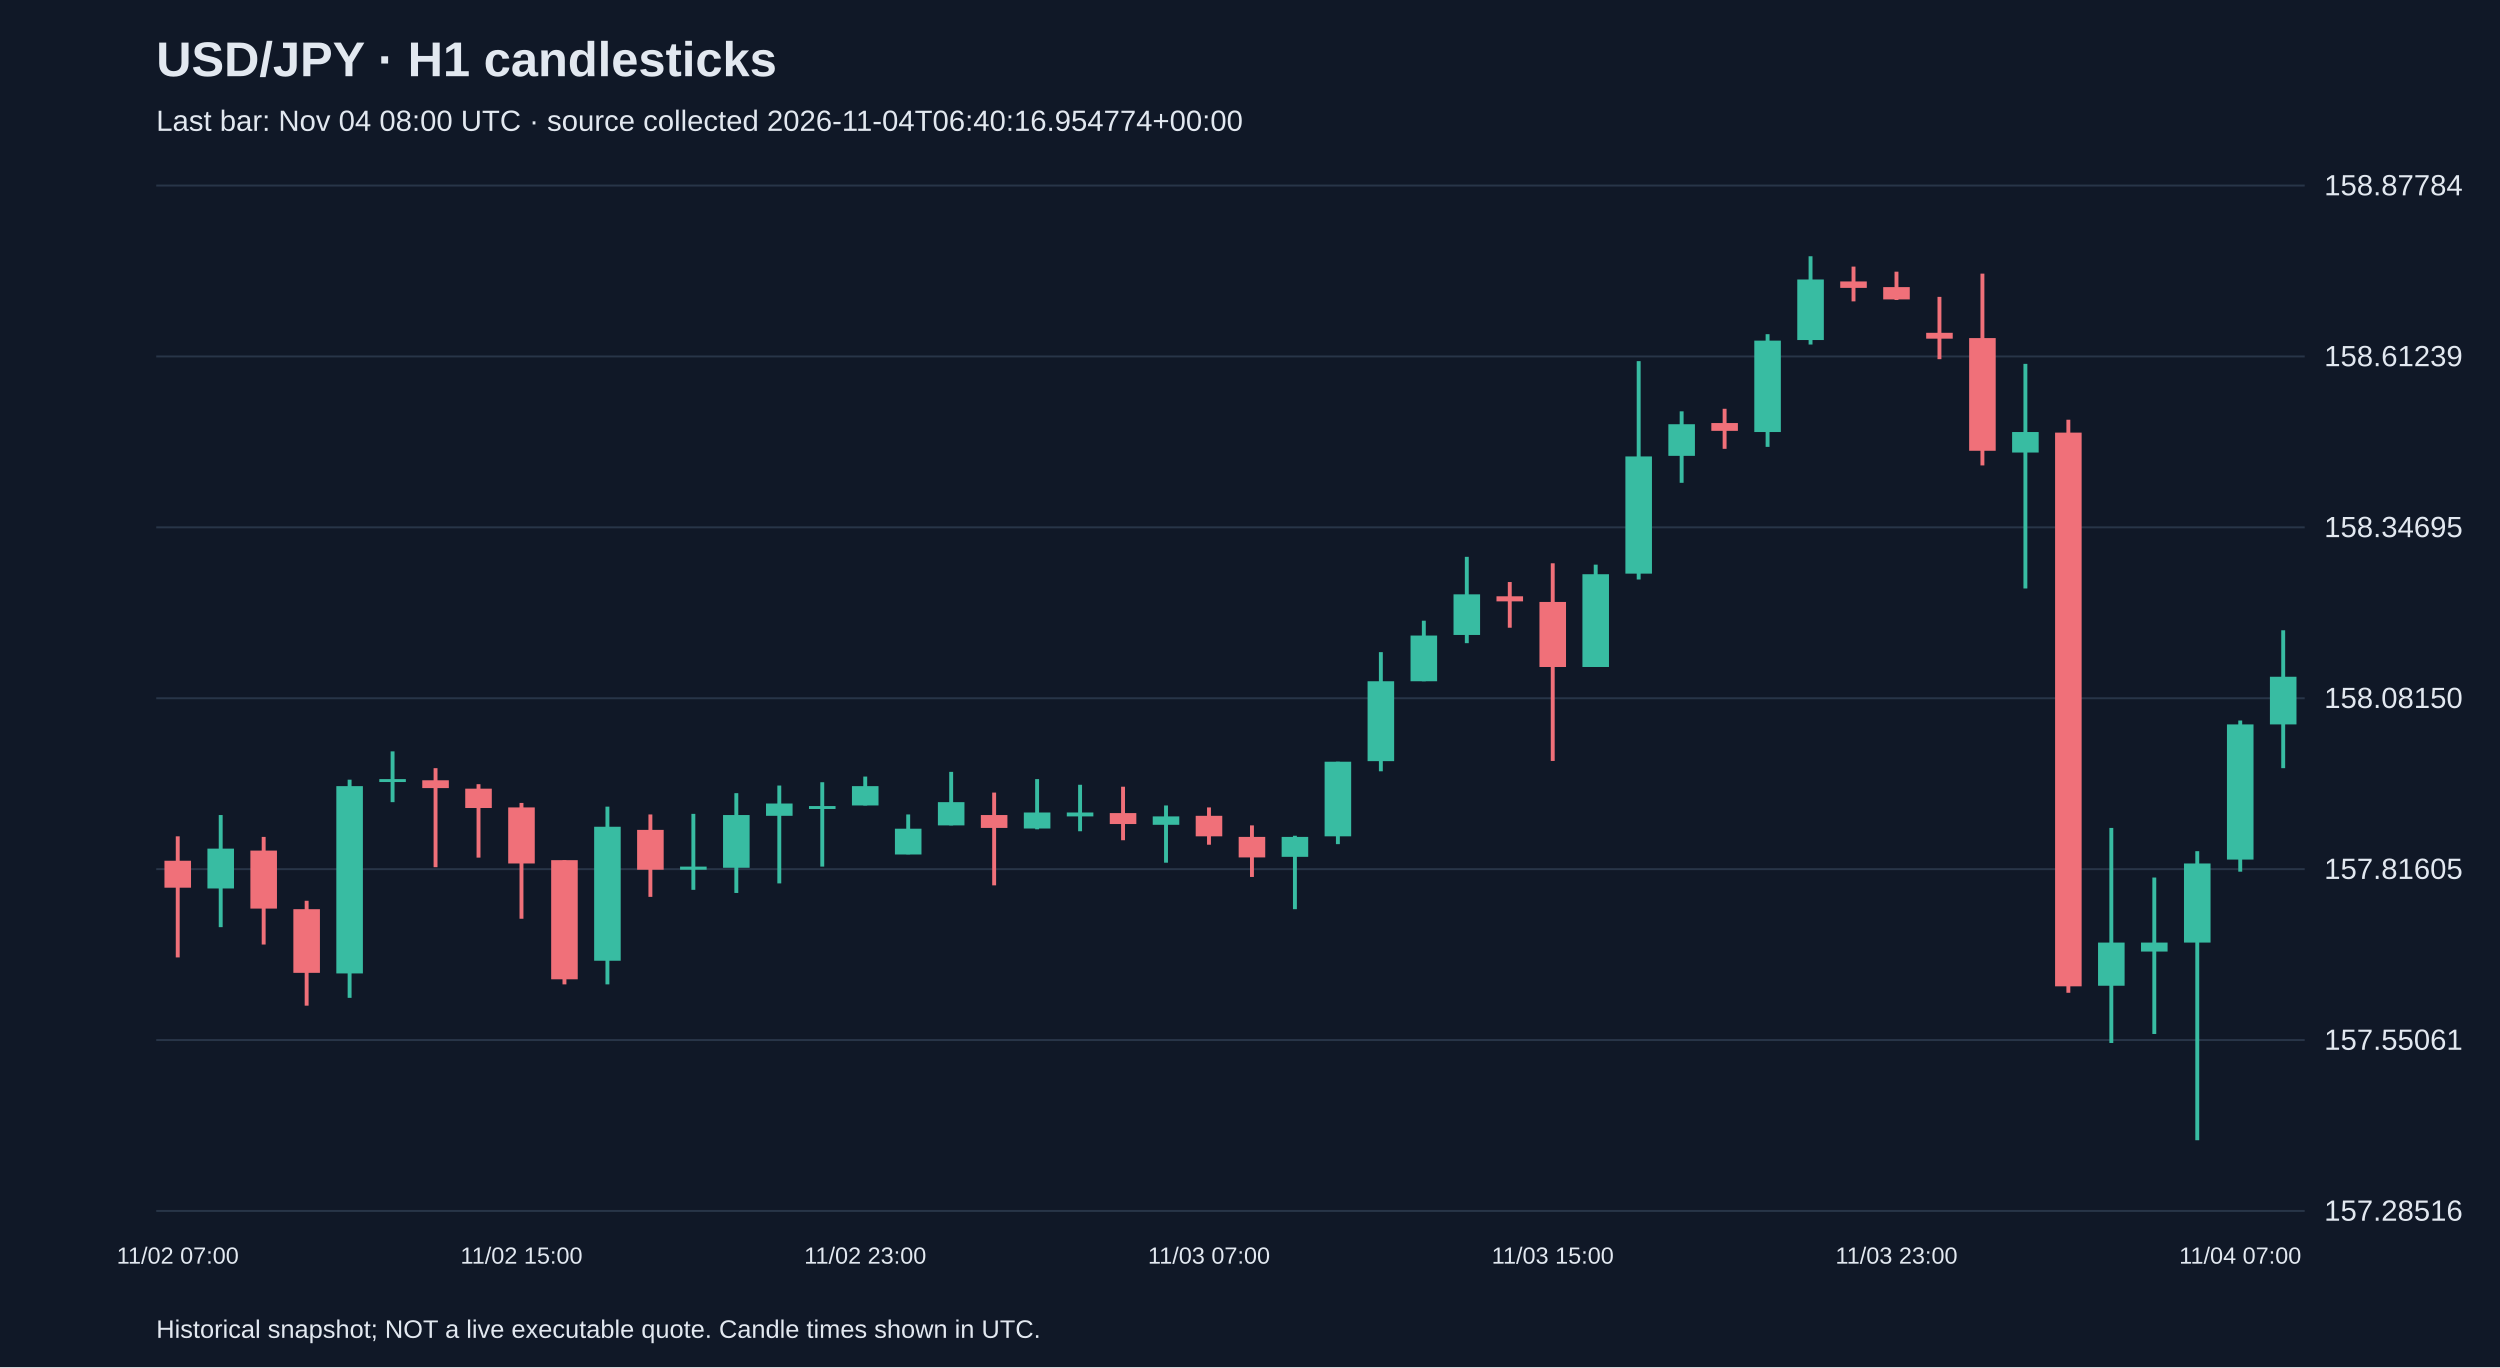
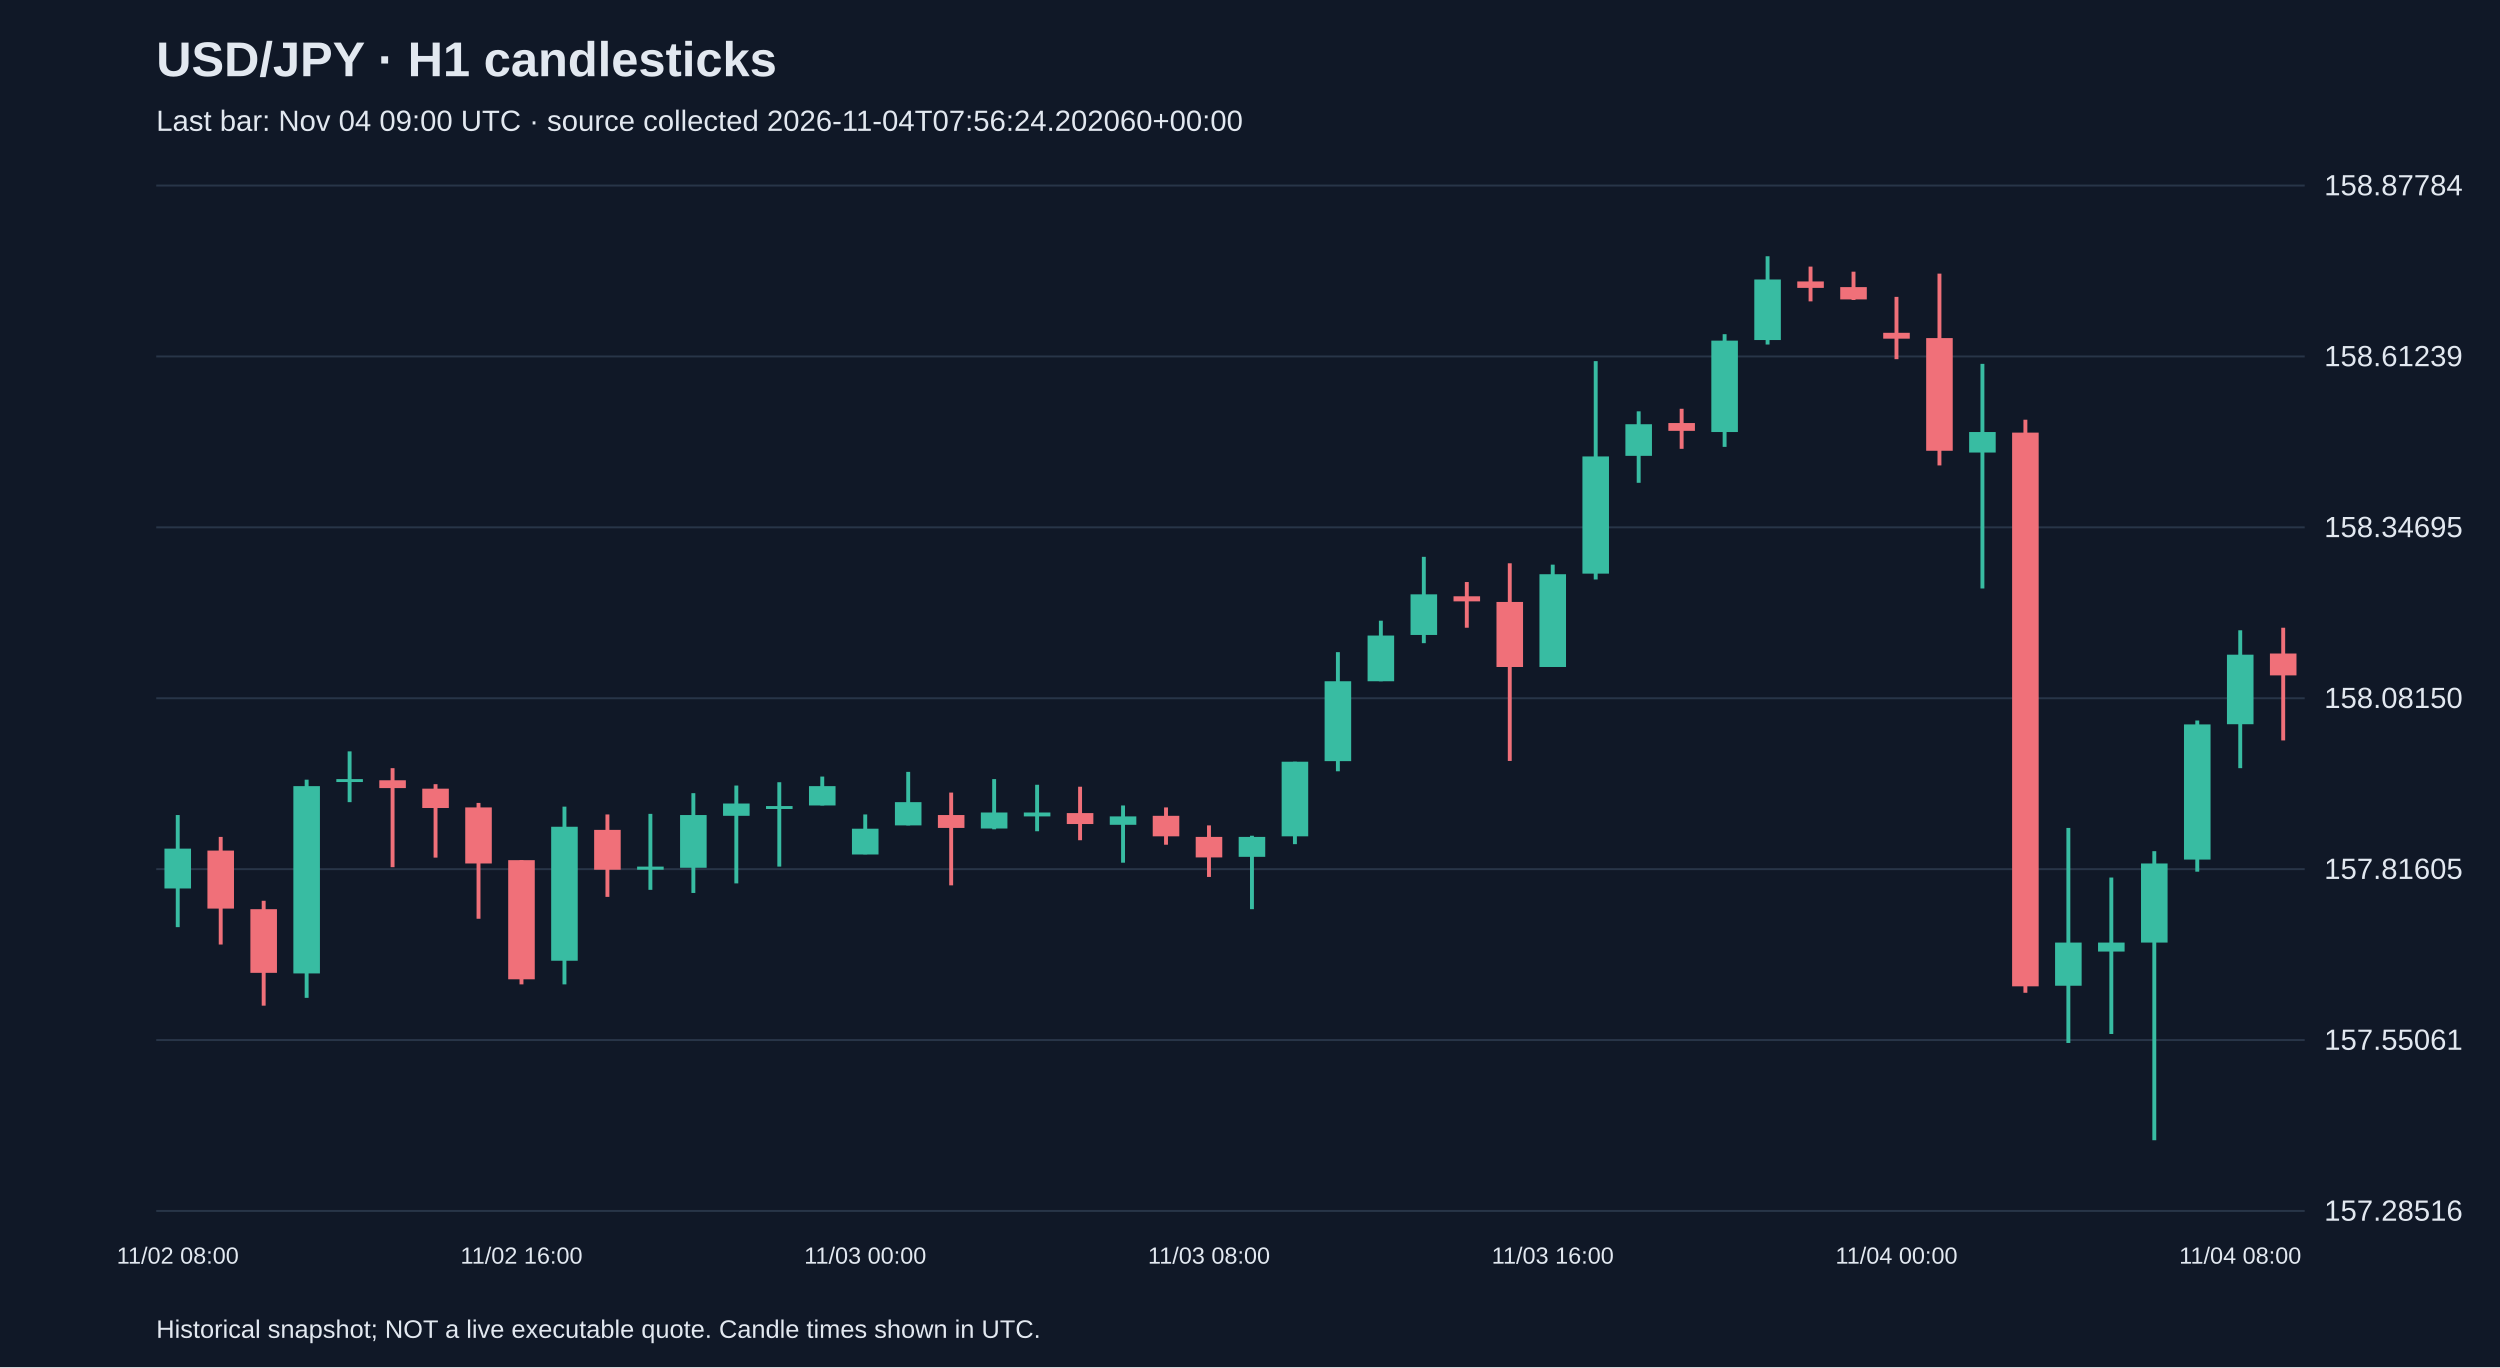
<svg xmlns="http://www.w3.org/2000/svg" viewBox="0 0 1280 700">
  <rect width="100%" height="100%" fill="#101827" />
  <style>text{font-family:Arial,sans-serif;fill:#e2e8f0}</style>
  <text x="80" y="39" font-size="25" font-weight="bold">USD/JPY · H1 candlesticks</text>
-   <text x="80" y="67" font-size="15" fill="#a6b1c5">Last bar: Nov 04 08:00 UTC · source collected 2026-11-04T06:40:16.954774+00:00</text>
+   <text x="80" y="67" font-size="15" fill="#a6b1c5">Last bar: Nov 04 09:00 UTC · source collected 2026-11-04T07:56:24.202060+00:00</text>
  <line x1="80" y1="620.0" x2="1180" y2="620.0" stroke="#283548" />
  <text x="1190" y="625.0" font-size="15">157.28516</text>
  <line x1="80" y1="532.5" x2="1180" y2="532.5" stroke="#283548" />
  <text x="1190" y="537.5" font-size="15">157.55061</text>
  <line x1="80" y1="445.0" x2="1180" y2="445.0" stroke="#283548" />
  <text x="1190" y="450.0" font-size="15">157.81605</text>
  <line x1="80" y1="357.5" x2="1180" y2="357.5" stroke="#283548" />
  <text x="1190" y="362.5" font-size="15">158.08150</text>
  <line x1="80" y1="270.0" x2="1180" y2="270.0" stroke="#283548" />
  <text x="1190" y="275.0" font-size="15">158.34695</text>
  <line x1="80" y1="182.5" x2="1180" y2="182.5" stroke="#283548" />
  <text x="1190" y="187.5" font-size="15">158.61239</text>
  <line x1="80" y1="95.0" x2="1180" y2="95.0" stroke="#283548" />
  <text x="1190" y="100.0" font-size="15">158.87784</text>
-   <line x1="91.0" y1="428.2" x2="91.0" y2="490.2" stroke="#f07079" stroke-width="2" />
-   <rect x="84.2" y="440.7" width="13.6" height="13.8" fill="#f07079" />
-   <text x="91.0" y="647" text-anchor="middle" font-size="12">11/02 07:00</text>
-   <line x1="113.0" y1="417.3" x2="113.0" y2="474.7" stroke="#38bca2" stroke-width="2" />
-   <rect x="106.2" y="434.5" width="13.6" height="20.4" fill="#38bca2" />
-   <line x1="135.0" y1="428.5" x2="135.0" y2="483.6" stroke="#f07079" stroke-width="2" />
-   <rect x="128.2" y="435.5" width="13.6" height="29.7" fill="#f07079" />
-   <line x1="157.0" y1="461.2" x2="157.0" y2="514.9" stroke="#f07079" stroke-width="2" />
-   <rect x="150.2" y="465.5" width="13.6" height="32.6" fill="#f07079" />
-   <line x1="179.0" y1="399.2" x2="179.0" y2="510.9" stroke="#38bca2" stroke-width="2" />
-   <rect x="172.2" y="402.5" width="13.6" height="95.9" fill="#38bca2" />
-   <line x1="201.0" y1="384.7" x2="201.0" y2="410.7" stroke="#38bca2" stroke-width="2" />
-   <rect x="194.2" y="398.9" width="13.6" height="1.5" fill="#38bca2" />
-   <line x1="223.0" y1="393.3" x2="223.0" y2="444.0" stroke="#f07079" stroke-width="2" />
-   <rect x="216.2" y="399.5" width="13.6" height="4.0" fill="#f07079" />
-   <line x1="245.0" y1="401.5" x2="245.0" y2="439.1" stroke="#f07079" stroke-width="2" />
-   <rect x="238.2" y="403.8" width="13.6" height="9.9" fill="#f07079" />
-   <line x1="267.0" y1="411.1" x2="267.0" y2="470.4" stroke="#f07079" stroke-width="2" />
-   <rect x="260.2" y="413.4" width="13.6" height="28.7" fill="#f07079" />
-   <text x="267.0" y="647" text-anchor="middle" font-size="12">11/02 15:00</text>
-   <line x1="289.0" y1="440.4" x2="289.0" y2="504.0" stroke="#f07079" stroke-width="2" />
-   <rect x="282.2" y="440.4" width="13.6" height="61.0" fill="#f07079" />
-   <line x1="311.0" y1="413.0" x2="311.0" y2="504.0" stroke="#38bca2" stroke-width="2" />
-   <rect x="304.2" y="423.3" width="13.6" height="68.6" fill="#38bca2" />
-   <line x1="333.0" y1="417.0" x2="333.0" y2="459.2" stroke="#f07079" stroke-width="2" />
-   <rect x="326.2" y="424.9" width="13.6" height="20.4" fill="#f07079" />
-   <line x1="355.0" y1="416.7" x2="355.0" y2="455.6" stroke="#38bca2" stroke-width="2" />
-   <rect x="348.2" y="443.7" width="13.6" height="1.6" fill="#38bca2" />
-   <line x1="377.0" y1="406.1" x2="377.0" y2="457.2" stroke="#38bca2" stroke-width="2" />
-   <rect x="370.2" y="417.3" width="13.6" height="27.0" fill="#38bca2" />
-   <line x1="399.0" y1="402.2" x2="399.0" y2="452.3" stroke="#38bca2" stroke-width="2" />
-   <rect x="392.2" y="411.4" width="13.6" height="6.3" fill="#38bca2" />
-   <line x1="421.0" y1="400.5" x2="421.0" y2="443.7" stroke="#38bca2" stroke-width="2" />
-   <rect x="414.2" y="412.7" width="13.6" height="1.5" fill="#38bca2" />
-   <line x1="443.0" y1="397.6" x2="443.0" y2="412.4" stroke="#38bca2" stroke-width="2" />
-   <rect x="436.2" y="402.5" width="13.6" height="9.9" fill="#38bca2" />
-   <text x="443.0" y="647" text-anchor="middle" font-size="12">11/02 23:00</text>
-   <line x1="465.0" y1="417.0" x2="465.0" y2="437.4" stroke="#38bca2" stroke-width="2" />
-   <rect x="458.2" y="424.3" width="13.6" height="13.2" fill="#38bca2" />
-   <line x1="487.0" y1="395.2" x2="487.0" y2="422.6" stroke="#38bca2" stroke-width="2" />
-   <rect x="480.2" y="410.7" width="13.6" height="11.9" fill="#38bca2" />
-   <line x1="509.0" y1="405.8" x2="509.0" y2="453.3" stroke="#f07079" stroke-width="2" />
-   <rect x="502.2" y="417.3" width="13.6" height="6.6" fill="#f07079" />
-   <line x1="531.0" y1="398.9" x2="531.0" y2="424.6" stroke="#38bca2" stroke-width="2" />
-   <rect x="524.2" y="416.0" width="13.6" height="8.2" fill="#38bca2" />
-   <line x1="553.0" y1="401.8" x2="553.0" y2="425.6" stroke="#38bca2" stroke-width="2" />
-   <rect x="546.2" y="416.0" width="13.6" height="2.0" fill="#38bca2" />
-   <line x1="575.0" y1="402.8" x2="575.0" y2="430.2" stroke="#f07079" stroke-width="2" />
-   <rect x="568.2" y="416.3" width="13.6" height="5.6" fill="#f07079" />
-   <line x1="597.0" y1="412.4" x2="597.0" y2="441.7" stroke="#38bca2" stroke-width="2" />
-   <rect x="590.2" y="418.0" width="13.6" height="4.3" fill="#38bca2" />
-   <line x1="619.0" y1="413.4" x2="619.0" y2="432.5" stroke="#f07079" stroke-width="2" />
-   <rect x="612.2" y="417.7" width="13.6" height="10.5" fill="#f07079" />
-   <text x="619.0" y="647" text-anchor="middle" font-size="12">11/03 07:00</text>
-   <line x1="641.0" y1="422.6" x2="641.0" y2="449.0" stroke="#f07079" stroke-width="2" />
-   <rect x="634.2" y="428.5" width="13.6" height="10.5" fill="#f07079" />
-   <line x1="663.0" y1="427.9" x2="663.0" y2="465.5" stroke="#38bca2" stroke-width="2" />
-   <rect x="656.2" y="428.5" width="13.6" height="10.2" fill="#38bca2" />
-   <line x1="685.0" y1="390.0" x2="685.0" y2="432.2" stroke="#38bca2" stroke-width="2" />
-   <rect x="678.2" y="390.0" width="13.6" height="38.2" fill="#38bca2" />
-   <line x1="707.0" y1="333.9" x2="707.0" y2="394.9" stroke="#38bca2" stroke-width="2" />
-   <rect x="700.2" y="348.8" width="13.6" height="40.9" fill="#38bca2" />
-   <line x1="729.0" y1="317.8" x2="729.0" y2="348.8" stroke="#38bca2" stroke-width="2" />
-   <rect x="722.2" y="325.4" width="13.6" height="23.4" fill="#38bca2" />
-   <line x1="751.0" y1="285.1" x2="751.0" y2="329.3" stroke="#38bca2" stroke-width="2" />
-   <rect x="744.2" y="304.3" width="13.6" height="20.8" fill="#38bca2" />
-   <line x1="773.0" y1="298.0" x2="773.0" y2="321.4" stroke="#f07079" stroke-width="2" />
-   <rect x="766.2" y="305.3" width="13.6" height="2.6" fill="#f07079" />
-   <line x1="795.0" y1="288.4" x2="795.0" y2="389.6" stroke="#f07079" stroke-width="2" />
-   <rect x="788.2" y="308.2" width="13.6" height="33.3" fill="#f07079" />
-   <text x="795.0" y="647" text-anchor="middle" font-size="12">11/03 15:00</text>
-   <line x1="817.0" y1="289.1" x2="817.0" y2="341.5" stroke="#38bca2" stroke-width="2" />
-   <rect x="810.2" y="294.0" width="13.6" height="47.5" fill="#38bca2" />
-   <line x1="839.0" y1="184.9" x2="839.0" y2="296.7" stroke="#38bca2" stroke-width="2" />
-   <rect x="832.2" y="233.7" width="13.6" height="60.0" fill="#38bca2" />
-   <line x1="861.0" y1="210.6" x2="861.0" y2="247.2" stroke="#38bca2" stroke-width="2" />
-   <rect x="854.2" y="217.2" width="13.6" height="16.2" fill="#38bca2" />
-   <line x1="883.0" y1="209.3" x2="883.0" y2="229.8" stroke="#f07079" stroke-width="2" />
-   <rect x="876.2" y="216.6" width="13.6" height="4.0" fill="#f07079" />
-   <line x1="905.0" y1="171.1" x2="905.0" y2="228.8" stroke="#38bca2" stroke-width="2" />
-   <rect x="898.2" y="174.4" width="13.6" height="46.8" fill="#38bca2" />
-   <line x1="927.0" y1="131.2" x2="927.0" y2="176.4" stroke="#38bca2" stroke-width="2" />
-   <rect x="920.2" y="143.1" width="13.6" height="31.0" fill="#38bca2" />
-   <line x1="949.0" y1="136.5" x2="949.0" y2="154.3" stroke="#f07079" stroke-width="2" />
-   <rect x="942.2" y="144.1" width="13.6" height="3.3" fill="#f07079" />
-   <line x1="971.0" y1="139.1" x2="971.0" y2="153.6" stroke="#f07079" stroke-width="2" />
-   <rect x="964.2" y="147.0" width="13.6" height="6.3" fill="#f07079" />
-   <text x="971.0" y="647" text-anchor="middle" font-size="12">11/03 23:00</text>
-   <line x1="993.0" y1="152.0" x2="993.0" y2="183.9" stroke="#f07079" stroke-width="2" />
-   <rect x="986.2" y="170.4" width="13.6" height="3.0" fill="#f07079" />
-   <line x1="1015.0" y1="140.1" x2="1015.0" y2="238.3" stroke="#f07079" stroke-width="2" />
-   <rect x="1008.2" y="173.1" width="13.6" height="57.7" fill="#f07079" />
-   <line x1="1037.0" y1="186.3" x2="1037.0" y2="301.3" stroke="#38bca2" stroke-width="2" />
-   <rect x="1030.2" y="221.2" width="13.6" height="10.5" fill="#38bca2" />
-   <line x1="1059.0" y1="214.9" x2="1059.0" y2="508.3" stroke="#f07079" stroke-width="2" />
-   <rect x="1052.2" y="221.5" width="13.6" height="283.5" fill="#f07079" />
-   <line x1="1081.0" y1="423.9" x2="1081.0" y2="534.0" stroke="#38bca2" stroke-width="2" />
-   <rect x="1074.2" y="482.6" width="13.6" height="22.1" fill="#38bca2" />
-   <line x1="1103.0" y1="449.3" x2="1103.0" y2="529.4" stroke="#38bca2" stroke-width="2" />
-   <rect x="1096.2" y="482.6" width="13.6" height="4.6" fill="#38bca2" />
-   <line x1="1125.0" y1="435.8" x2="1125.0" y2="583.8" stroke="#38bca2" stroke-width="2" />
-   <rect x="1118.2" y="442.1" width="13.6" height="40.5" fill="#38bca2" />
-   <line x1="1147.0" y1="368.9" x2="1147.0" y2="446.3" stroke="#38bca2" stroke-width="2" />
-   <rect x="1140.2" y="370.9" width="13.6" height="69.2" fill="#38bca2" />
-   <text x="1147.0" y="647" text-anchor="middle" font-size="12">11/04 07:00</text>
-   <line x1="1169.0" y1="322.7" x2="1169.0" y2="393.3" stroke="#38bca2" stroke-width="2" />
-   <rect x="1162.2" y="346.5" width="13.6" height="24.4" fill="#38bca2" />
+   <line x1="91.0" y1="417.3" x2="91.0" y2="474.7" stroke="#38bca2" stroke-width="2" />
+   <rect x="84.2" y="434.5" width="13.6" height="20.4" fill="#38bca2" />
+   <text x="91.0" y="647" text-anchor="middle" font-size="12">11/02 08:00</text>
+   <line x1="113.0" y1="428.5" x2="113.0" y2="483.6" stroke="#f07079" stroke-width="2" />
+   <rect x="106.2" y="435.5" width="13.6" height="29.7" fill="#f07079" />
+   <line x1="135.0" y1="461.2" x2="135.0" y2="514.9" stroke="#f07079" stroke-width="2" />
+   <rect x="128.2" y="465.5" width="13.6" height="32.6" fill="#f07079" />
+   <line x1="157.0" y1="399.2" x2="157.0" y2="510.9" stroke="#38bca2" stroke-width="2" />
+   <rect x="150.2" y="402.5" width="13.6" height="95.9" fill="#38bca2" />
+   <line x1="179.0" y1="384.7" x2="179.0" y2="410.7" stroke="#38bca2" stroke-width="2" />
+   <rect x="172.2" y="398.9" width="13.6" height="1.5" fill="#38bca2" />
+   <line x1="201.0" y1="393.3" x2="201.0" y2="444.0" stroke="#f07079" stroke-width="2" />
+   <rect x="194.2" y="399.5" width="13.6" height="4.0" fill="#f07079" />
+   <line x1="223.0" y1="401.5" x2="223.0" y2="439.1" stroke="#f07079" stroke-width="2" />
+   <rect x="216.2" y="403.8" width="13.6" height="9.9" fill="#f07079" />
+   <line x1="245.0" y1="411.1" x2="245.0" y2="470.4" stroke="#f07079" stroke-width="2" />
+   <rect x="238.2" y="413.4" width="13.6" height="28.7" fill="#f07079" />
+   <line x1="267.0" y1="440.4" x2="267.0" y2="504.0" stroke="#f07079" stroke-width="2" />
+   <rect x="260.2" y="440.4" width="13.6" height="61.0" fill="#f07079" />
+   <text x="267.0" y="647" text-anchor="middle" font-size="12">11/02 16:00</text>
+   <line x1="289.0" y1="413.0" x2="289.0" y2="504.0" stroke="#38bca2" stroke-width="2" />
+   <rect x="282.2" y="423.3" width="13.6" height="68.6" fill="#38bca2" />
+   <line x1="311.0" y1="417.0" x2="311.0" y2="459.2" stroke="#f07079" stroke-width="2" />
+   <rect x="304.2" y="424.9" width="13.6" height="20.4" fill="#f07079" />
+   <line x1="333.0" y1="416.7" x2="333.0" y2="455.6" stroke="#38bca2" stroke-width="2" />
+   <rect x="326.2" y="443.7" width="13.6" height="1.6" fill="#38bca2" />
+   <line x1="355.0" y1="406.1" x2="355.0" y2="457.2" stroke="#38bca2" stroke-width="2" />
+   <rect x="348.2" y="417.3" width="13.6" height="27.0" fill="#38bca2" />
+   <line x1="377.0" y1="402.2" x2="377.0" y2="452.3" stroke="#38bca2" stroke-width="2" />
+   <rect x="370.2" y="411.4" width="13.6" height="6.3" fill="#38bca2" />
+   <line x1="399.0" y1="400.5" x2="399.0" y2="443.7" stroke="#38bca2" stroke-width="2" />
+   <rect x="392.2" y="412.7" width="13.6" height="1.5" fill="#38bca2" />
+   <line x1="421.0" y1="397.6" x2="421.0" y2="412.4" stroke="#38bca2" stroke-width="2" />
+   <rect x="414.2" y="402.5" width="13.6" height="9.9" fill="#38bca2" />
+   <line x1="443.0" y1="417.0" x2="443.0" y2="437.4" stroke="#38bca2" stroke-width="2" />
+   <rect x="436.2" y="424.3" width="13.6" height="13.2" fill="#38bca2" />
+   <text x="443.0" y="647" text-anchor="middle" font-size="12">11/03 00:00</text>
+   <line x1="465.0" y1="395.2" x2="465.0" y2="422.6" stroke="#38bca2" stroke-width="2" />
+   <rect x="458.2" y="410.7" width="13.6" height="11.9" fill="#38bca2" />
+   <line x1="487.0" y1="405.8" x2="487.0" y2="453.3" stroke="#f07079" stroke-width="2" />
+   <rect x="480.2" y="417.3" width="13.6" height="6.6" fill="#f07079" />
+   <line x1="509.0" y1="398.9" x2="509.0" y2="424.6" stroke="#38bca2" stroke-width="2" />
+   <rect x="502.2" y="416.0" width="13.6" height="8.2" fill="#38bca2" />
+   <line x1="531.0" y1="401.8" x2="531.0" y2="425.6" stroke="#38bca2" stroke-width="2" />
+   <rect x="524.2" y="416.0" width="13.6" height="2.0" fill="#38bca2" />
+   <line x1="553.0" y1="402.8" x2="553.0" y2="430.2" stroke="#f07079" stroke-width="2" />
+   <rect x="546.2" y="416.3" width="13.6" height="5.6" fill="#f07079" />
+   <line x1="575.0" y1="412.4" x2="575.0" y2="441.7" stroke="#38bca2" stroke-width="2" />
+   <rect x="568.2" y="418.0" width="13.6" height="4.3" fill="#38bca2" />
+   <line x1="597.0" y1="413.4" x2="597.0" y2="432.5" stroke="#f07079" stroke-width="2" />
+   <rect x="590.2" y="417.7" width="13.6" height="10.5" fill="#f07079" />
+   <line x1="619.0" y1="422.6" x2="619.0" y2="449.0" stroke="#f07079" stroke-width="2" />
+   <rect x="612.2" y="428.5" width="13.6" height="10.5" fill="#f07079" />
+   <text x="619.0" y="647" text-anchor="middle" font-size="12">11/03 08:00</text>
+   <line x1="641.0" y1="427.9" x2="641.0" y2="465.5" stroke="#38bca2" stroke-width="2" />
+   <rect x="634.2" y="428.5" width="13.6" height="10.2" fill="#38bca2" />
+   <line x1="663.0" y1="390.0" x2="663.0" y2="432.2" stroke="#38bca2" stroke-width="2" />
+   <rect x="656.2" y="390.0" width="13.6" height="38.2" fill="#38bca2" />
+   <line x1="685.0" y1="333.9" x2="685.0" y2="394.9" stroke="#38bca2" stroke-width="2" />
+   <rect x="678.2" y="348.8" width="13.6" height="40.9" fill="#38bca2" />
+   <line x1="707.0" y1="317.8" x2="707.0" y2="348.8" stroke="#38bca2" stroke-width="2" />
+   <rect x="700.2" y="325.4" width="13.6" height="23.4" fill="#38bca2" />
+   <line x1="729.0" y1="285.1" x2="729.0" y2="329.3" stroke="#38bca2" stroke-width="2" />
+   <rect x="722.2" y="304.3" width="13.6" height="20.8" fill="#38bca2" />
+   <line x1="751.0" y1="298.0" x2="751.0" y2="321.4" stroke="#f07079" stroke-width="2" />
+   <rect x="744.2" y="305.3" width="13.6" height="2.6" fill="#f07079" />
+   <line x1="773.0" y1="288.4" x2="773.0" y2="389.6" stroke="#f07079" stroke-width="2" />
+   <rect x="766.2" y="308.2" width="13.6" height="33.3" fill="#f07079" />
+   <line x1="795.0" y1="289.1" x2="795.0" y2="341.5" stroke="#38bca2" stroke-width="2" />
+   <rect x="788.2" y="294.0" width="13.6" height="47.5" fill="#38bca2" />
+   <text x="795.0" y="647" text-anchor="middle" font-size="12">11/03 16:00</text>
+   <line x1="817.0" y1="184.9" x2="817.0" y2="296.7" stroke="#38bca2" stroke-width="2" />
+   <rect x="810.2" y="233.7" width="13.6" height="60.0" fill="#38bca2" />
+   <line x1="839.0" y1="210.6" x2="839.0" y2="247.2" stroke="#38bca2" stroke-width="2" />
+   <rect x="832.2" y="217.2" width="13.6" height="16.2" fill="#38bca2" />
+   <line x1="861.0" y1="209.3" x2="861.0" y2="229.8" stroke="#f07079" stroke-width="2" />
+   <rect x="854.2" y="216.6" width="13.6" height="4.0" fill="#f07079" />
+   <line x1="883.0" y1="171.1" x2="883.0" y2="228.8" stroke="#38bca2" stroke-width="2" />
+   <rect x="876.2" y="174.4" width="13.6" height="46.8" fill="#38bca2" />
+   <line x1="905.0" y1="131.2" x2="905.0" y2="176.4" stroke="#38bca2" stroke-width="2" />
+   <rect x="898.2" y="143.1" width="13.6" height="31.0" fill="#38bca2" />
+   <line x1="927.0" y1="136.5" x2="927.0" y2="154.3" stroke="#f07079" stroke-width="2" />
+   <rect x="920.2" y="144.1" width="13.6" height="3.3" fill="#f07079" />
+   <line x1="949.0" y1="139.1" x2="949.0" y2="153.6" stroke="#f07079" stroke-width="2" />
+   <rect x="942.2" y="147.0" width="13.6" height="6.3" fill="#f07079" />
+   <line x1="971.0" y1="152.0" x2="971.0" y2="183.9" stroke="#f07079" stroke-width="2" />
+   <rect x="964.2" y="170.4" width="13.6" height="3.0" fill="#f07079" />
+   <text x="971.0" y="647" text-anchor="middle" font-size="12">11/04 00:00</text>
+   <line x1="993.0" y1="140.1" x2="993.0" y2="238.3" stroke="#f07079" stroke-width="2" />
+   <rect x="986.2" y="173.1" width="13.6" height="57.7" fill="#f07079" />
+   <line x1="1015.0" y1="186.3" x2="1015.0" y2="301.3" stroke="#38bca2" stroke-width="2" />
+   <rect x="1008.2" y="221.2" width="13.6" height="10.5" fill="#38bca2" />
+   <line x1="1037.0" y1="214.9" x2="1037.0" y2="508.3" stroke="#f07079" stroke-width="2" />
+   <rect x="1030.2" y="221.5" width="13.6" height="283.5" fill="#f07079" />
+   <line x1="1059.0" y1="423.9" x2="1059.0" y2="534.0" stroke="#38bca2" stroke-width="2" />
+   <rect x="1052.2" y="482.6" width="13.6" height="22.1" fill="#38bca2" />
+   <line x1="1081.0" y1="449.3" x2="1081.0" y2="529.4" stroke="#38bca2" stroke-width="2" />
+   <rect x="1074.2" y="482.6" width="13.6" height="4.6" fill="#38bca2" />
+   <line x1="1103.0" y1="435.8" x2="1103.0" y2="583.8" stroke="#38bca2" stroke-width="2" />
+   <rect x="1096.2" y="442.1" width="13.6" height="40.5" fill="#38bca2" />
+   <line x1="1125.0" y1="368.9" x2="1125.0" y2="446.3" stroke="#38bca2" stroke-width="2" />
+   <rect x="1118.2" y="370.9" width="13.6" height="69.2" fill="#38bca2" />
+   <line x1="1147.0" y1="322.7" x2="1147.0" y2="393.3" stroke="#38bca2" stroke-width="2" />
+   <rect x="1140.2" y="335.2" width="13.6" height="35.6" fill="#38bca2" />
+   <text x="1147.0" y="647" text-anchor="middle" font-size="12">11/04 08:00</text>
+   <line x1="1169.0" y1="321.4" x2="1169.0" y2="379.1" stroke="#f07079" stroke-width="2" />
+   <rect x="1162.2" y="334.6" width="13.6" height="11.2" fill="#f07079" />
  <text x="80" y="685" font-size="13">Historical snapshot; NOT a live executable quote. Candle times shown in UTC.</text>
</svg>
